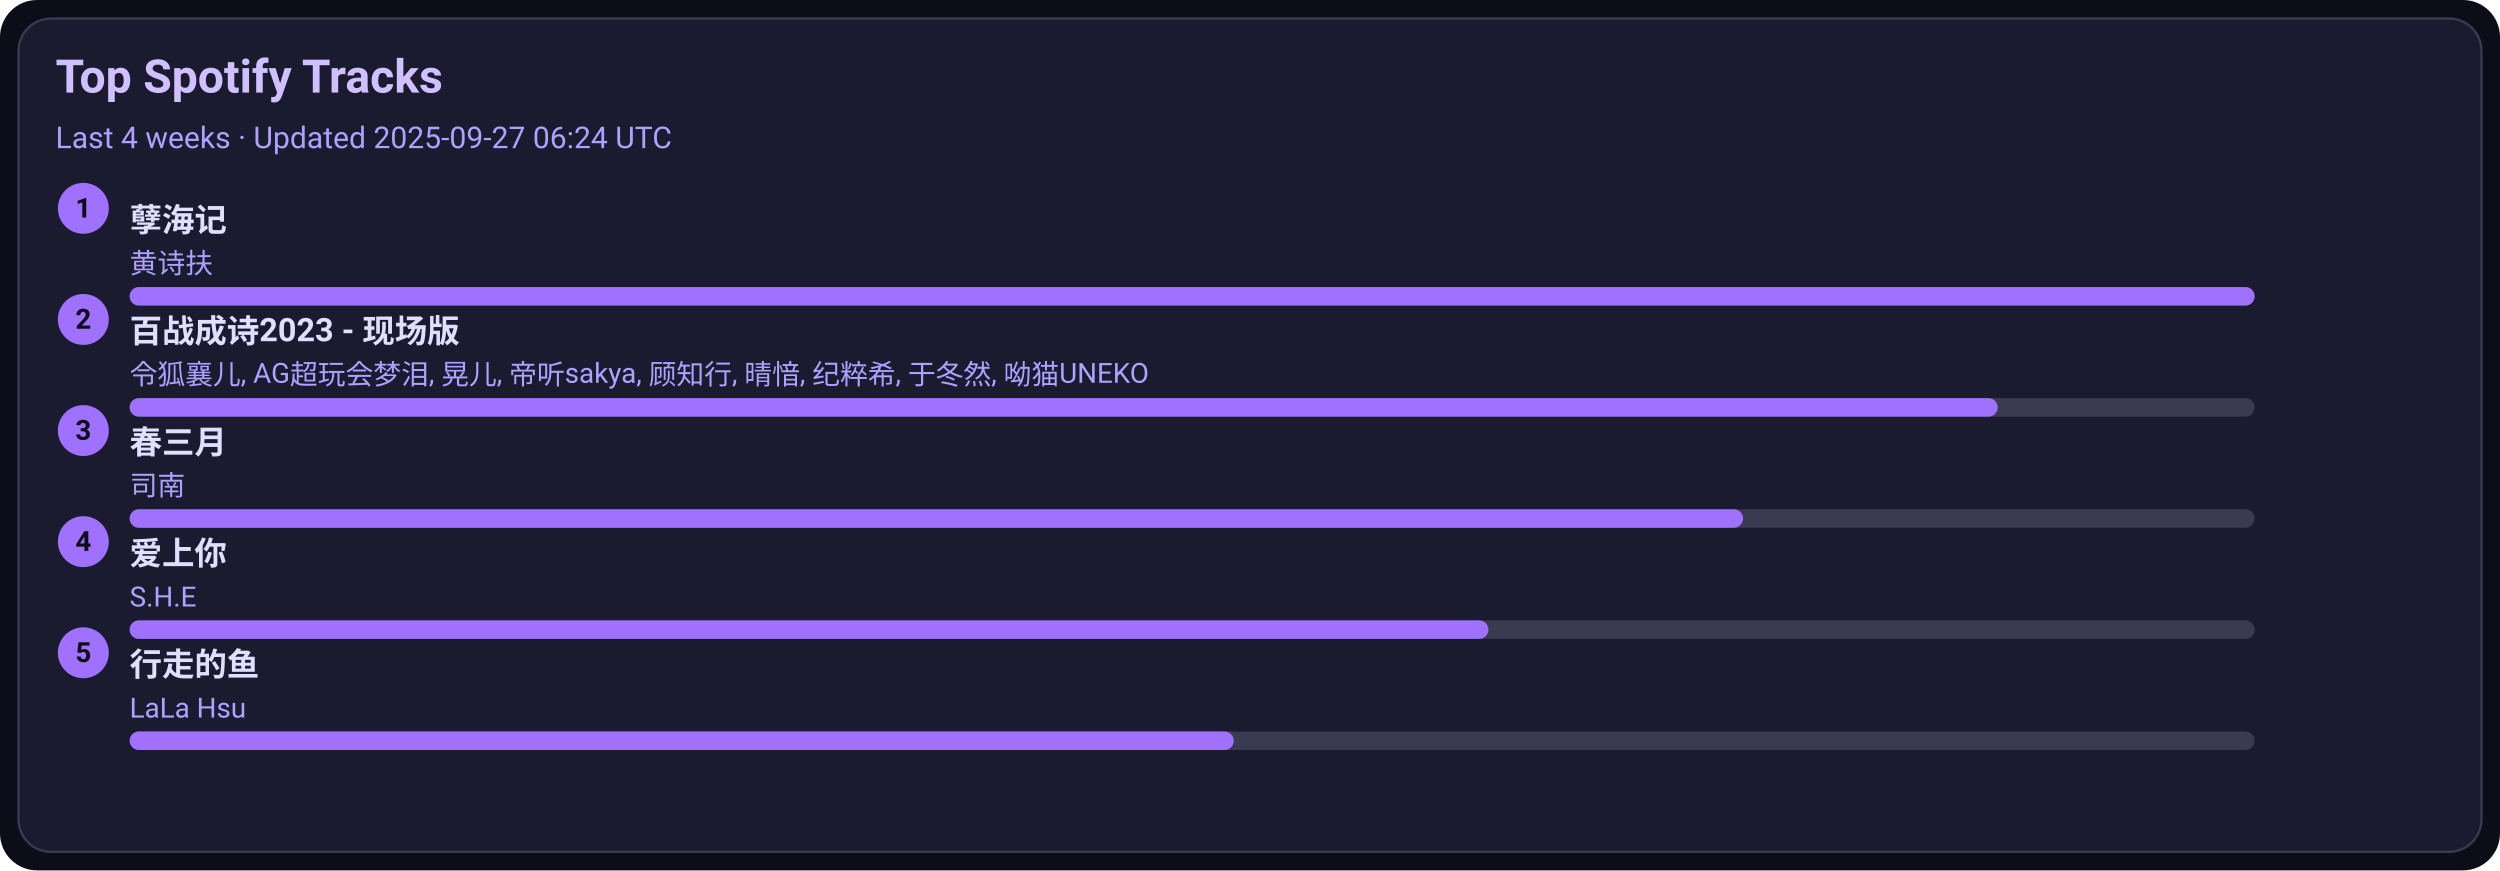
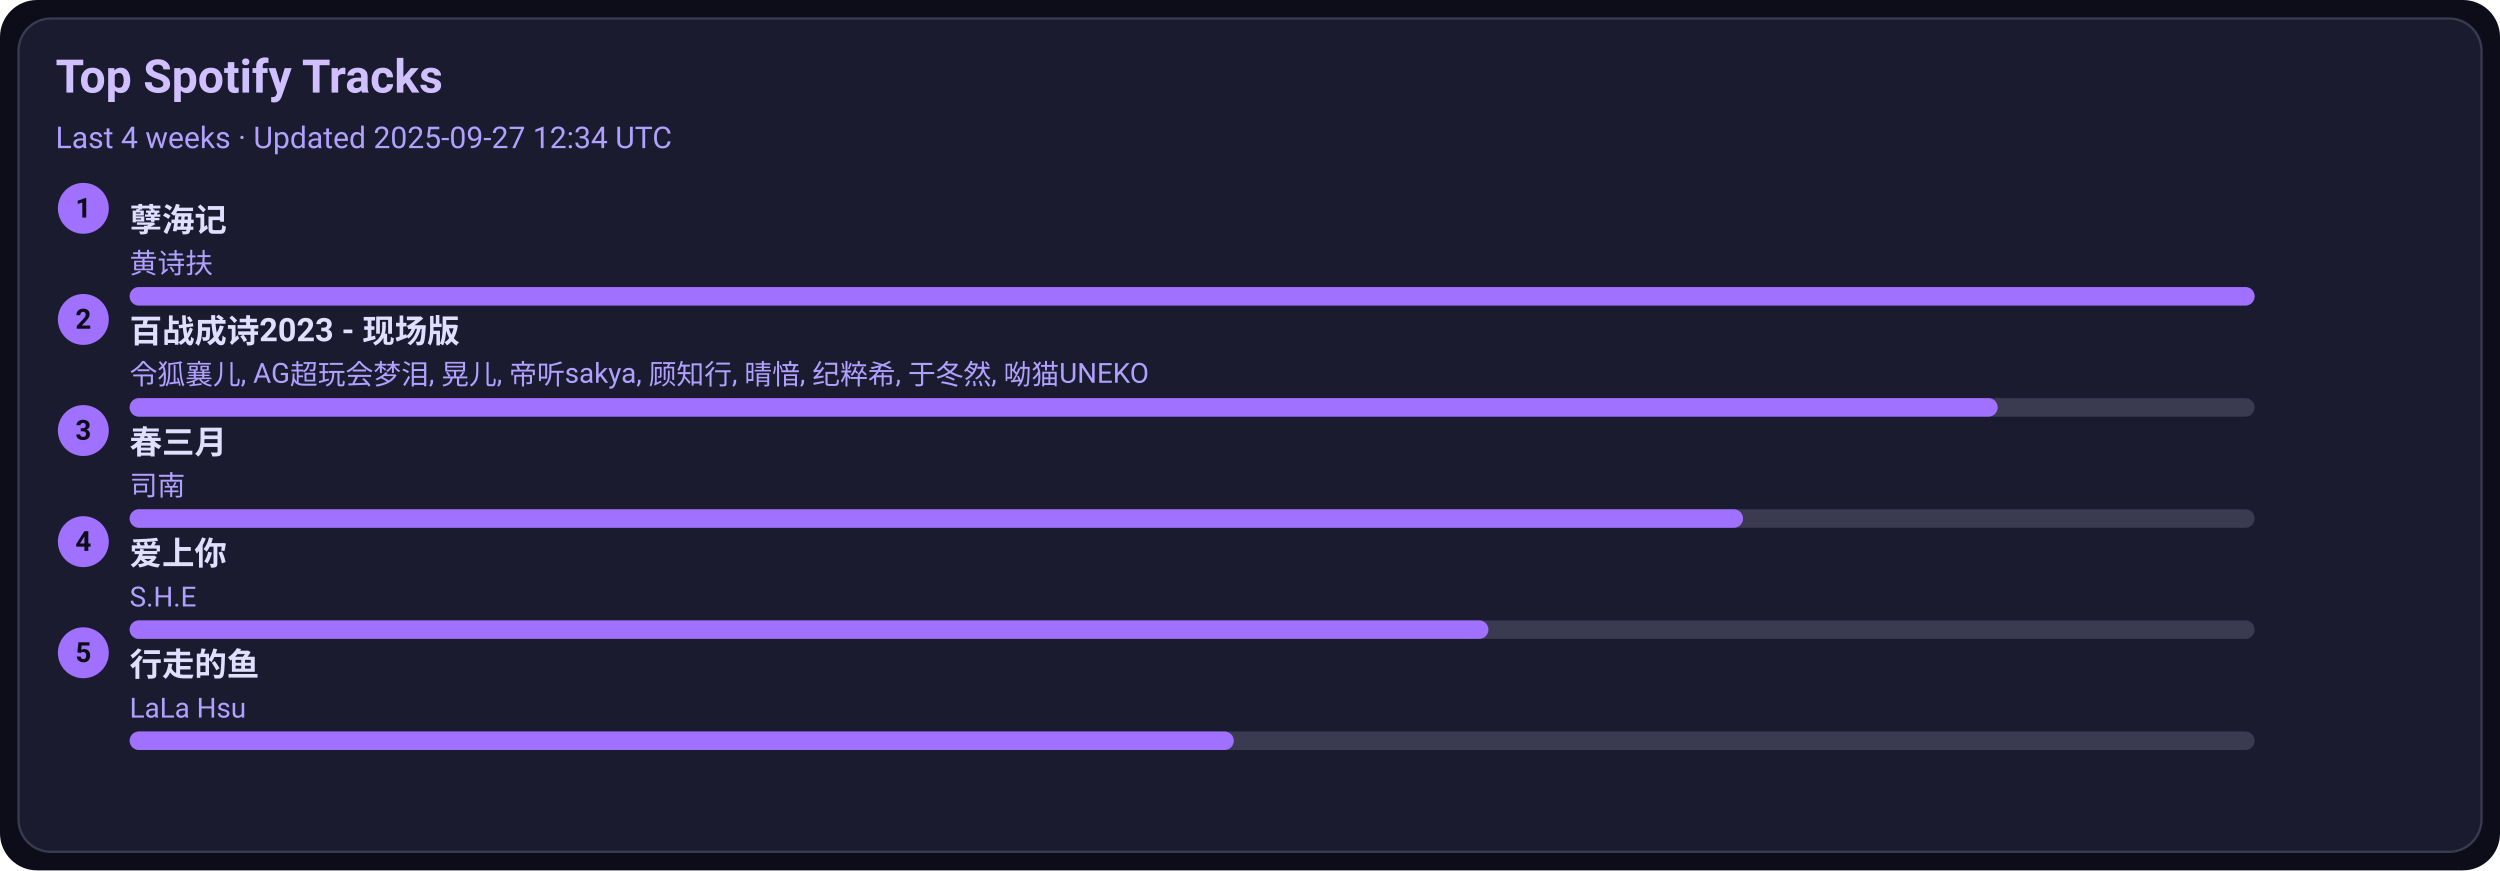
<svg xmlns="http://www.w3.org/2000/svg" width="1080" height="376" viewBox="0 0 1080 376">
  <style>text{font-family:-apple-system,BlinkMacSystemFont,Segoe UI,Roboto,Ubuntu,Helvetica Neue,Arial,Noto Sans,sans-serif}</style>
  <rect width="1080" height="376" rx="16" fill="#0d0d1a" />
  <rect x="8" y="8" width="1064" height="360" rx="14" fill="#1b1b2f" stroke="#3a3a50" />
  <text x="24" y="40" font-size="20" fill="#d0c0ff" font-weight="600">Top Spotify Tracks</text>
-   <text x="24" y="64" font-size="13" fill="#b0a0ff">Last 4 weeks · Updated 2025-09-27 06:24 UTC</text>
+   <text x="24" y="64" font-size="13" fill="#b0a0ff">Last 4 weeks · Updated 2025-09-27 12:34 UTC</text>
  <circle cx="36" cy="90" r="11" fill="#a070ff" />
  <text x="36" y="94" text-anchor="middle" font-size="12" fill="#0d0d1a" font-weight="700">1</text>
  <a href="https://open.spotify.com/track/3eIovUMhirNN6btJbpzNqD" target="_blank" rel="noopener noreferrer">
    <text x="56" y="100" font-size="14" fill="#e0dfff" font-weight="600">孽海记</text>
  </a>
  <text x="56" y="118" font-size="12" fill="#b0a0ff">黄诗扶</text>
  <rect x="56" y="124" width="918" height="8" rx="4" fill="#3a3a50" />
  <rect x="56" y="124" width="918" height="8" rx="4" fill="#a070ff" />
  <circle cx="36" cy="138" r="11" fill="#a070ff" />
  <text x="36" y="142" text-anchor="middle" font-size="12" fill="#0d0d1a" font-weight="700">2</text>
  <a href="https://open.spotify.com/track/2gttnS8fWnDwziLFt2TLEi" target="_blank" rel="noopener noreferrer">
    <text x="56" y="148" font-size="14" fill="#e0dfff" font-weight="600">百战成诗2023 - 现场版</text>
  </a>
  <text x="56" y="166" font-size="12" fill="#b0a0ff">令狐襄儿, AG超玩会梦泪, 晃儿, 帝听sakya, 顾知行, 晴愔, 纪粹希, 于冬然, 呦猫UNEKO</text>
  <rect x="56" y="172" width="918" height="8" rx="4" fill="#3a3a50" />
  <rect x="56" y="172" width="807" height="8" rx="4" fill="#a070ff" />
  <circle cx="36" cy="186" r="11" fill="#a070ff" />
  <text x="36" y="190" text-anchor="middle" font-size="12" fill="#0d0d1a" font-weight="700">3</text>
  <a href="https://open.spotify.com/track/5A9BOP4WTk2UayDlMb8w98" target="_blank" rel="noopener noreferrer">
    <text x="56" y="196" font-size="14" fill="#e0dfff" font-weight="600">春三月</text>
  </a>
  <text x="56" y="214" font-size="12" fill="#b0a0ff">司南</text>
  <rect x="56" y="220" width="918" height="8" rx="4" fill="#3a3a50" />
  <rect x="56" y="220" width="697" height="8" rx="4" fill="#a070ff" />
  <circle cx="36" cy="234" r="11" fill="#a070ff" />
  <text x="36" y="238" text-anchor="middle" font-size="12" fill="#0d0d1a" font-weight="700">4</text>
  <a href="https://open.spotify.com/track/4hcNpo1rtbzyNswsM5byTf" target="_blank" rel="noopener noreferrer">
    <text x="56" y="244" font-size="14" fill="#e0dfff" font-weight="600">爱上你</text>
  </a>
  <text x="56" y="262" font-size="12" fill="#b0a0ff">S.H.E</text>
  <rect x="56" y="268" width="918" height="8" rx="4" fill="#3a3a50" />
  <rect x="56" y="268" width="587" height="8" rx="4" fill="#a070ff" />
  <circle cx="36" cy="282" r="11" fill="#a070ff" />
  <text x="36" y="286" text-anchor="middle" font-size="12" fill="#0d0d1a" font-weight="700">5</text>
  <a href="https://open.spotify.com/track/5tGyQ1cWTaHBfZSHWr8AZb" target="_blank" rel="noopener noreferrer">
    <text x="56" y="292" font-size="14" fill="#e0dfff" font-weight="600">行走的鱼</text>
  </a>
  <text x="56" y="310" font-size="12" fill="#b0a0ff">LaLa Hsu</text>
  <rect x="56" y="316" width="918" height="8" rx="4" fill="#3a3a50" />
  <rect x="56" y="316" width="477" height="8" rx="4" fill="#a070ff" />
</svg>
